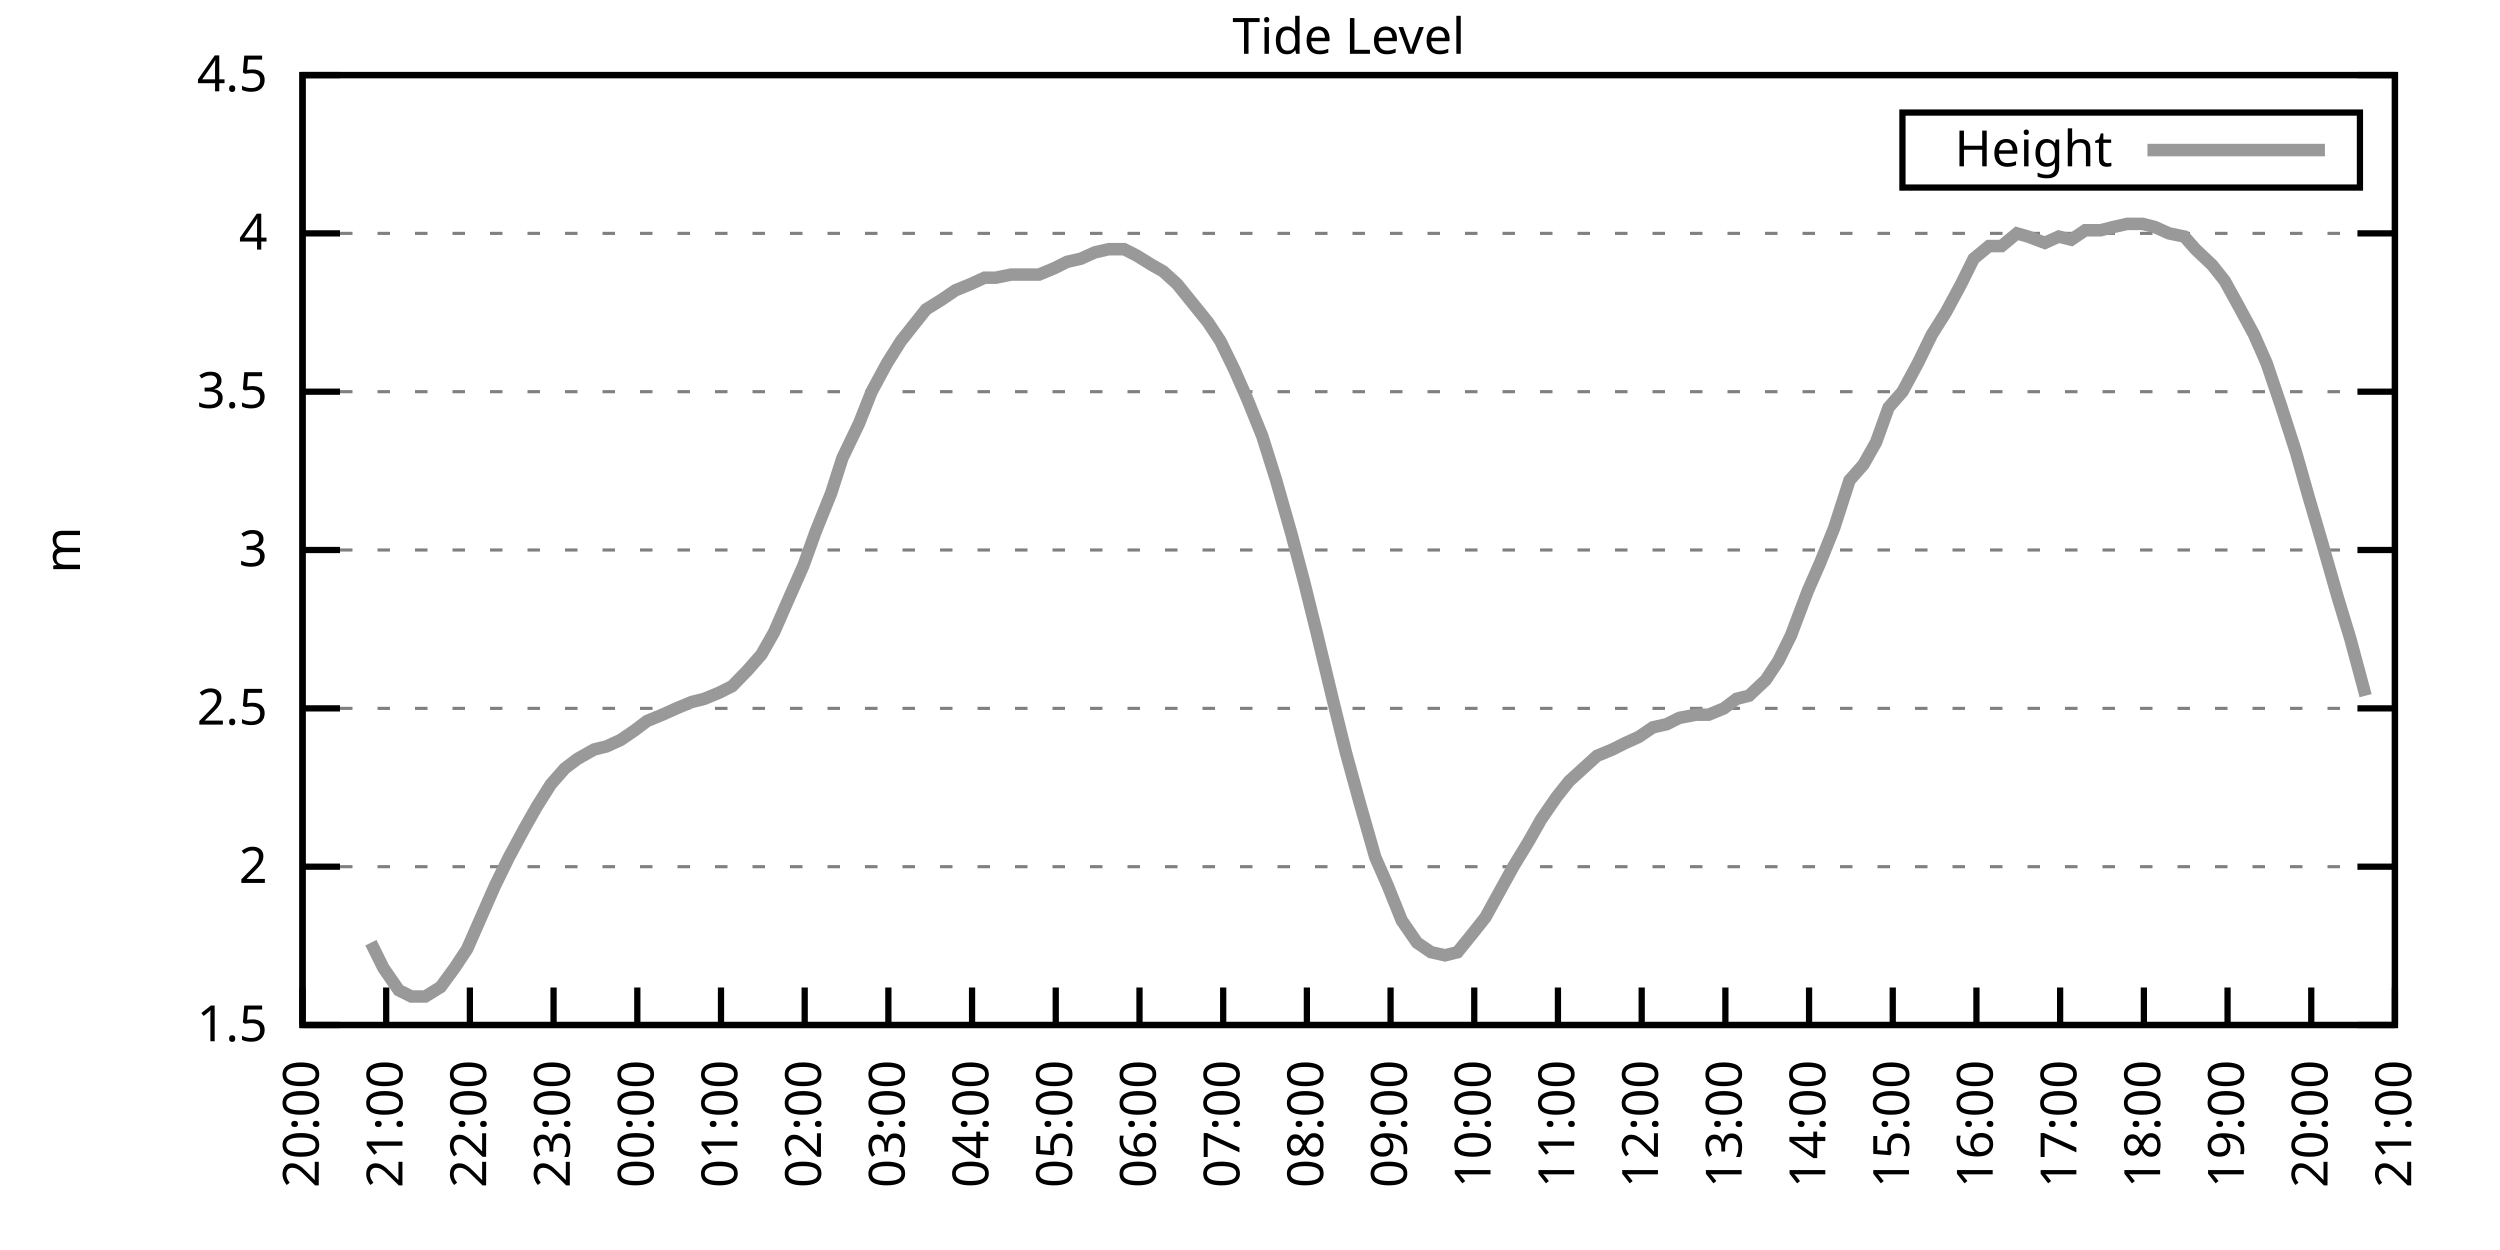
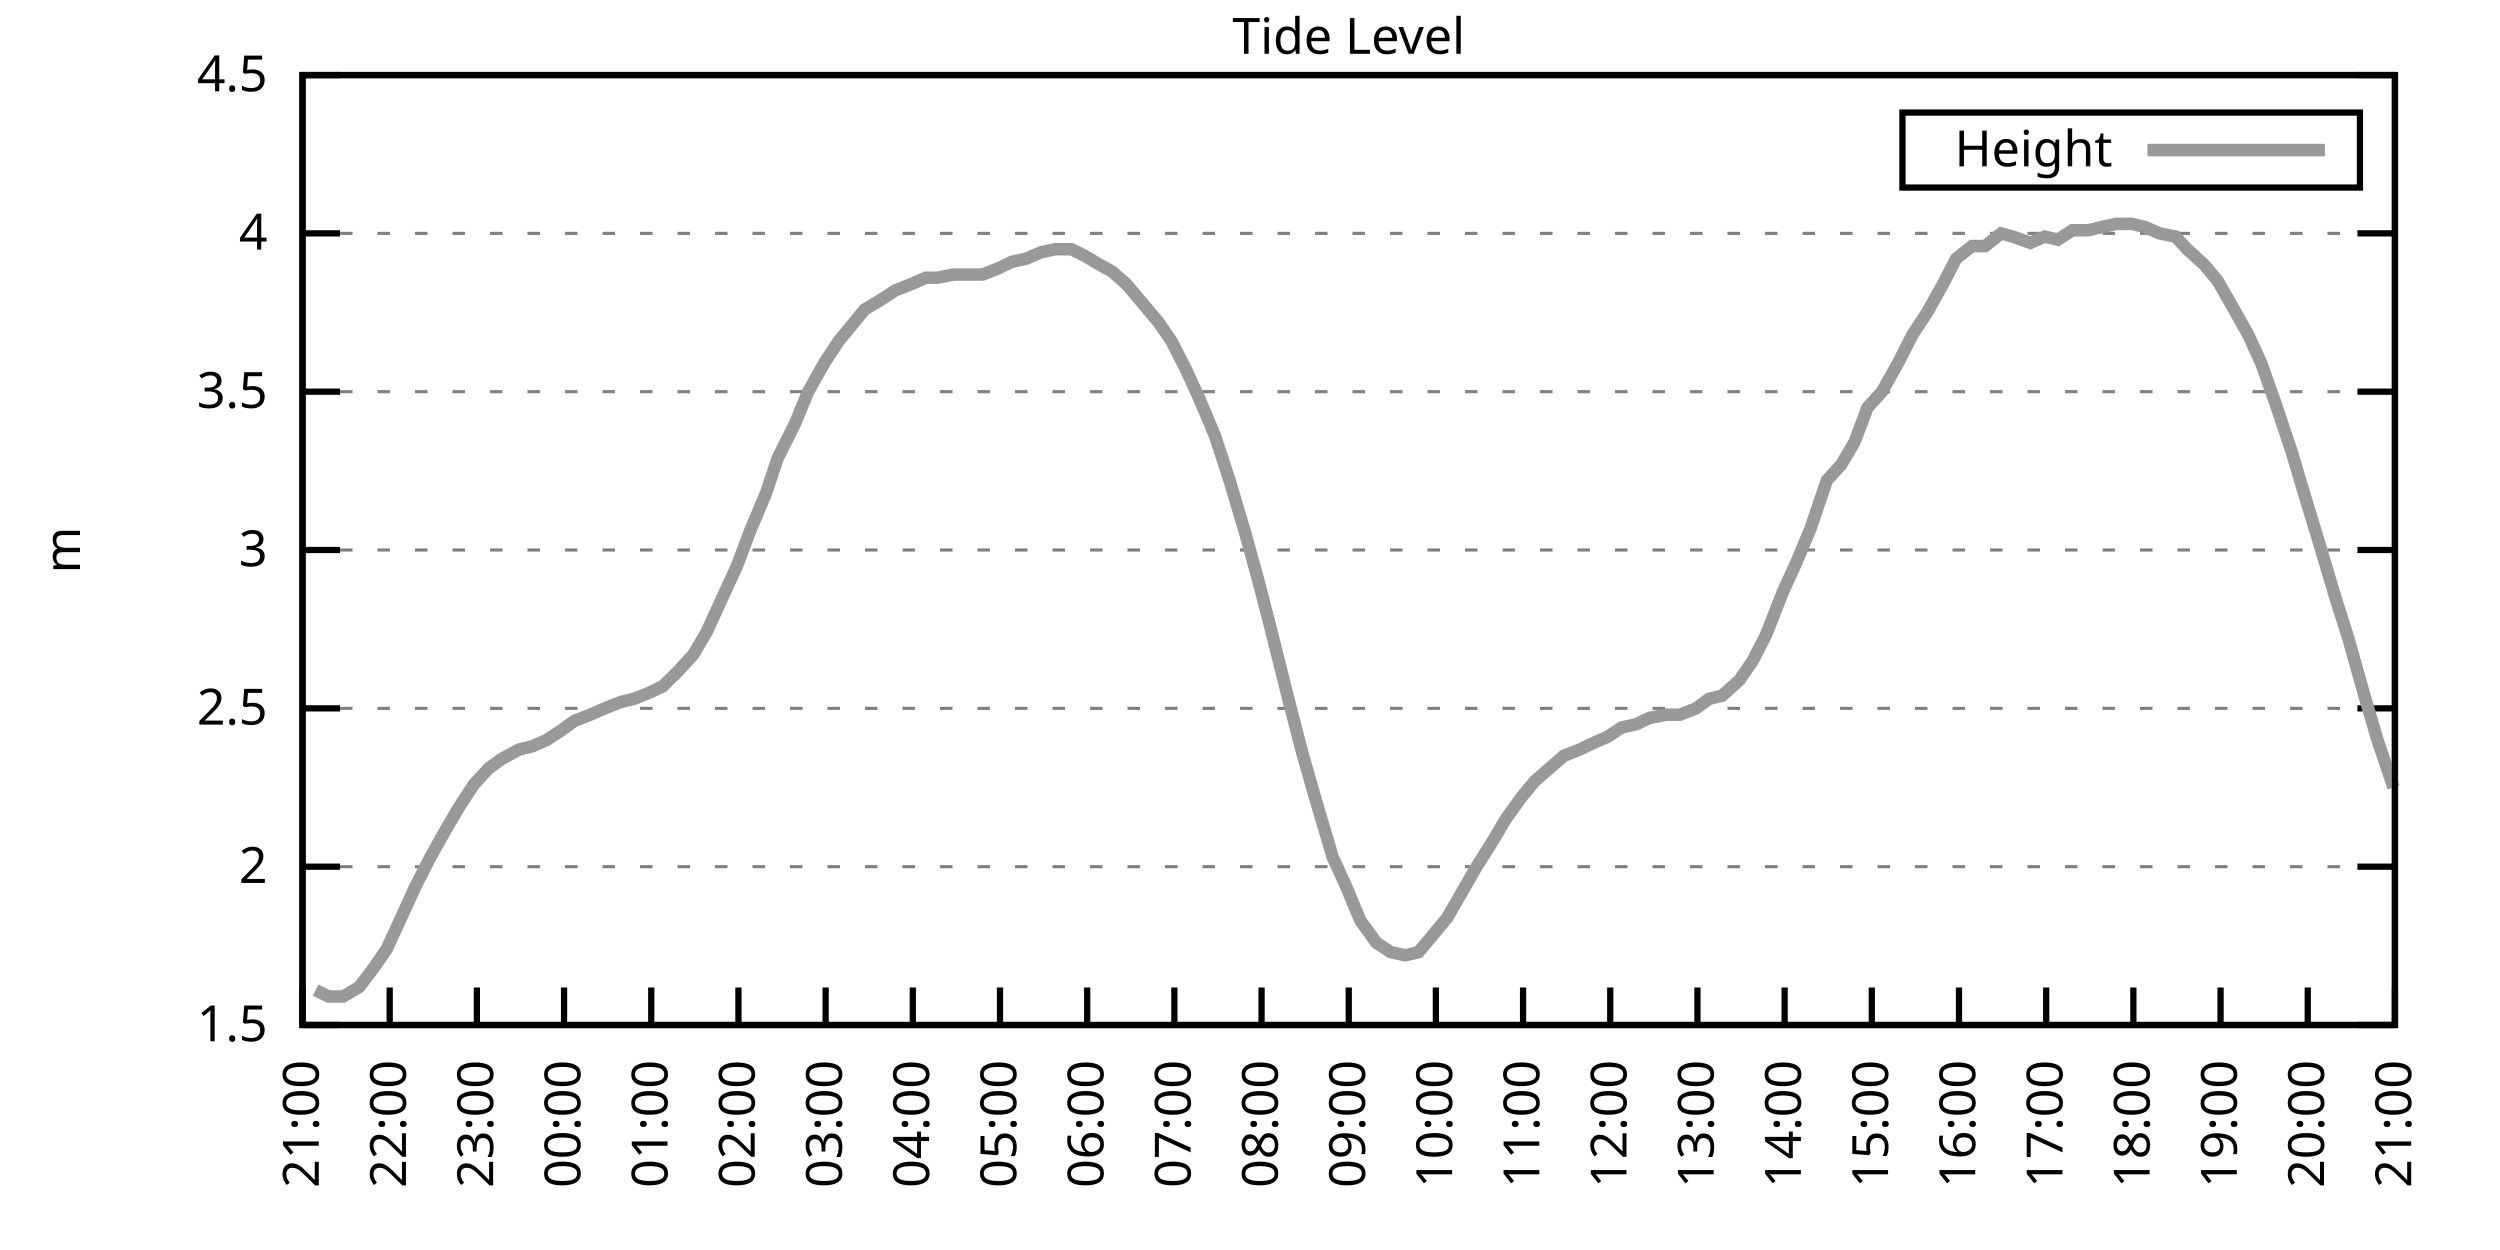
<svg xmlns="http://www.w3.org/2000/svg" xmlns:xlink="http://www.w3.org/1999/xlink" width="400" height="200" viewBox="0 0 400 200">
  <g id="gnuplot_canvas">
    <rect x="0" y="0" width="400" height="200" fill="none" />
    <defs>
      <circle id="gpDot" r="0.5" stroke-width="0.5" stroke="currentColor" />
      <path id="gpPt0" stroke-width="0.333" stroke="currentColor" d="M-1,0 h2 M0,-1 v2" />
      <path id="gpPt1" stroke-width="0.333" stroke="currentColor" d="M-1,-1 L1,1 M1,-1 L-1,1" />
      <path id="gpPt2" stroke-width="0.333" stroke="currentColor" d="M-1,0 L1,0 M0,-1 L0,1 M-1,-1 L1,1 M-1,1 L1,-1" />
      <rect id="gpPt3" stroke-width="0.333" stroke="currentColor" x="-1" y="-1" width="2" height="2" />
      <rect id="gpPt4" stroke-width="0.333" stroke="currentColor" fill="currentColor" x="-1" y="-1" width="2" height="2" />
      <circle id="gpPt5" stroke-width="0.333" stroke="currentColor" cx="0" cy="0" r="1" />
      <use xlink:href="#gpPt5" id="gpPt6" fill="currentColor" stroke="none" />
      <path id="gpPt7" stroke-width="0.333" stroke="currentColor" d="M0,-1.33 L-1.33,0.67 L1.33,0.67 z" />
      <use xlink:href="#gpPt7" id="gpPt8" fill="currentColor" stroke="none" />
      <use xlink:href="#gpPt7" id="gpPt9" stroke="currentColor" transform="rotate(180)" />
      <use xlink:href="#gpPt9" id="gpPt10" fill="currentColor" stroke="none" />
      <use xlink:href="#gpPt3" id="gpPt11" stroke="currentColor" transform="rotate(45)" />
      <use xlink:href="#gpPt11" id="gpPt12" fill="currentColor" stroke="none" />
      <path id="gpPt13" stroke-width="0.333" stroke="currentColor" d="M0,1.330 L1.265,0.411 L0.782,-1.067 L-0.782,-1.076 L-1.265,0.411 z" />
      <use xlink:href="#gpPt13" id="gpPt14" fill="currentColor" stroke="none" />
      <filter id="textbox" filterUnits="objectBoundingBox" x="0" y="0" height="1" width="1">
        <feFlood flood-color="white" flood-opacity="1" result="bgnd" />
        <feComposite in="SourceGraphic" in2="bgnd" operator="atop" />
      </filter>
      <filter id="greybox" filterUnits="objectBoundingBox" x="0" y="0" height="1" width="1">
        <feFlood flood-color="lightgrey" flood-opacity="1" result="grey" />
        <feComposite in="SourceGraphic" in2="grey" operator="atop" />
      </filter>
    </defs>
    <g fill="none" color="white" stroke="currentColor" stroke-width="1.00" stroke-linecap="butt" stroke-linejoin="miter">
</g>
    <g fill="none" color="black" stroke="currentColor" stroke-width="1.00" stroke-linecap="butt" stroke-linejoin="miter">
      <g stroke="none" shape-rendering="crispEdges">
        <polygon fill="rgb(255, 255, 255)" points="48.40,164.00 383.18,164.00 383.18,12.02 48.40,12.02 " />
      </g>
    </g>
    <g fill="none" color="black" stroke="currentColor" stroke-width="1.00" stroke-linecap="butt" stroke-linejoin="miter">
</g>
    <g fill="none" color="black" stroke="black" stroke-width="0.50" stroke-linecap="butt" stroke-linejoin="miter">
</g>
    <g fill="none" color="gray" stroke="currentColor" stroke-width="0.50" stroke-linecap="butt" stroke-linejoin="miter">
      <path stroke="gray" stroke-dasharray="2,4" class="gridline" d="M48.40,164.00 L383.19,164.00  " />
    </g>
    <g fill="none" color="gray" stroke="gray" stroke-width="1.00" stroke-linecap="butt" stroke-linejoin="miter">
</g>
    <g fill="none" color="black" stroke="currentColor" stroke-width="1.00" stroke-linecap="butt" stroke-linejoin="miter">
      <path stroke="black" d="M48.40,164.00 L54.40,164.00 M383.19,164.00 L377.19,164.00  " />
      <g transform="translate(42.80,166.60)" stroke="none" fill="black" font-family="Sans" font-size="8.00" text-anchor="end">
        <text>
          <tspan font-family="Sans"> 1.5</tspan>
        </text>
      </g>
    </g>
    <g fill="none" color="black" stroke="currentColor" stroke-width="1.00" stroke-linecap="butt" stroke-linejoin="miter">
</g>
    <g fill="none" color="black" stroke="black" stroke-width="0.50" stroke-linecap="butt" stroke-linejoin="miter">
</g>
    <g fill="none" color="gray" stroke="currentColor" stroke-width="0.50" stroke-linecap="butt" stroke-linejoin="miter">
      <path stroke="gray" stroke-dasharray="2,4" class="gridline" d="M48.40,138.67 L383.19,138.67  " />
    </g>
    <g fill="none" color="gray" stroke="gray" stroke-width="1.00" stroke-linecap="butt" stroke-linejoin="miter">
</g>
    <g fill="none" color="black" stroke="currentColor" stroke-width="1.00" stroke-linecap="butt" stroke-linejoin="miter">
      <path stroke="black" d="M48.40,138.67 L54.40,138.67 M383.19,138.67 L377.19,138.67  " />
      <g transform="translate(42.80,141.27)" stroke="none" fill="black" font-family="Sans" font-size="8.00" text-anchor="end">
        <text>
          <tspan font-family="Sans"> 2</tspan>
        </text>
      </g>
    </g>
    <g fill="none" color="black" stroke="currentColor" stroke-width="1.00" stroke-linecap="butt" stroke-linejoin="miter">
</g>
    <g fill="none" color="black" stroke="black" stroke-width="0.50" stroke-linecap="butt" stroke-linejoin="miter">
</g>
    <g fill="none" color="gray" stroke="currentColor" stroke-width="0.50" stroke-linecap="butt" stroke-linejoin="miter">
      <path stroke="gray" stroke-dasharray="2,4" class="gridline" d="M48.40,113.34 L383.19,113.34  " />
    </g>
    <g fill="none" color="gray" stroke="gray" stroke-width="1.00" stroke-linecap="butt" stroke-linejoin="miter">
</g>
    <g fill="none" color="black" stroke="currentColor" stroke-width="1.00" stroke-linecap="butt" stroke-linejoin="miter">
      <path stroke="black" d="M48.40,113.34 L54.40,113.34 M383.19,113.34 L377.19,113.34  " />
      <g transform="translate(42.80,115.94)" stroke="none" fill="black" font-family="Sans" font-size="8.00" text-anchor="end">
        <text>
          <tspan font-family="Sans"> 2.5</tspan>
        </text>
      </g>
    </g>
    <g fill="none" color="black" stroke="currentColor" stroke-width="1.00" stroke-linecap="butt" stroke-linejoin="miter">
</g>
    <g fill="none" color="black" stroke="black" stroke-width="0.50" stroke-linecap="butt" stroke-linejoin="miter">
</g>
    <g fill="none" color="gray" stroke="currentColor" stroke-width="0.50" stroke-linecap="butt" stroke-linejoin="miter">
      <path stroke="gray" stroke-dasharray="2,4" class="gridline" d="M48.40,88.00 L383.19,88.00  " />
    </g>
    <g fill="none" color="gray" stroke="gray" stroke-width="1.00" stroke-linecap="butt" stroke-linejoin="miter">
</g>
    <g fill="none" color="black" stroke="currentColor" stroke-width="1.00" stroke-linecap="butt" stroke-linejoin="miter">
      <path stroke="black" d="M48.40,88.00 L54.40,88.00 M383.19,88.00 L377.19,88.00  " />
      <g transform="translate(42.80,90.60)" stroke="none" fill="black" font-family="Sans" font-size="8.00" text-anchor="end">
        <text>
          <tspan font-family="Sans"> 3</tspan>
        </text>
      </g>
    </g>
    <g fill="none" color="black" stroke="currentColor" stroke-width="1.00" stroke-linecap="butt" stroke-linejoin="miter">
</g>
    <g fill="none" color="black" stroke="black" stroke-width="0.50" stroke-linecap="butt" stroke-linejoin="miter">
</g>
    <g fill="none" color="gray" stroke="currentColor" stroke-width="0.50" stroke-linecap="butt" stroke-linejoin="miter">
      <path stroke="gray" stroke-dasharray="2,4" class="gridline" d="M48.40,62.67 L383.19,62.67  " />
    </g>
    <g fill="none" color="gray" stroke="gray" stroke-width="1.00" stroke-linecap="butt" stroke-linejoin="miter">
</g>
    <g fill="none" color="black" stroke="currentColor" stroke-width="1.00" stroke-linecap="butt" stroke-linejoin="miter">
      <path stroke="black" d="M48.40,62.67 L54.40,62.67 M383.19,62.67 L377.19,62.67  " />
      <g transform="translate(42.80,65.27)" stroke="none" fill="black" font-family="Sans" font-size="8.00" text-anchor="end">
        <text>
          <tspan font-family="Sans"> 3.5</tspan>
        </text>
      </g>
    </g>
    <g fill="none" color="black" stroke="currentColor" stroke-width="1.00" stroke-linecap="butt" stroke-linejoin="miter">
</g>
    <g fill="none" color="black" stroke="black" stroke-width="0.50" stroke-linecap="butt" stroke-linejoin="miter">
</g>
    <g fill="none" color="gray" stroke="currentColor" stroke-width="0.50" stroke-linecap="butt" stroke-linejoin="miter">
      <path stroke="gray" stroke-dasharray="2,4" class="gridline" d="M48.40,37.34 L383.19,37.34  " />
    </g>
    <g fill="none" color="gray" stroke="gray" stroke-width="1.00" stroke-linecap="butt" stroke-linejoin="miter">
</g>
    <g fill="none" color="black" stroke="currentColor" stroke-width="1.00" stroke-linecap="butt" stroke-linejoin="miter">
      <path stroke="black" d="M48.40,37.34 L54.40,37.34 M383.19,37.34 L377.19,37.34  " />
      <g transform="translate(42.80,39.94)" stroke="none" fill="black" font-family="Sans" font-size="8.00" text-anchor="end">
        <text>
          <tspan font-family="Sans"> 4</tspan>
        </text>
      </g>
    </g>
    <g fill="none" color="black" stroke="currentColor" stroke-width="1.00" stroke-linecap="butt" stroke-linejoin="miter">
</g>
    <g fill="none" color="black" stroke="black" stroke-width="0.50" stroke-linecap="butt" stroke-linejoin="miter">
</g>
    <g fill="none" color="gray" stroke="currentColor" stroke-width="0.50" stroke-linecap="butt" stroke-linejoin="miter">
      <path stroke="gray" stroke-dasharray="2,4" class="gridline" d="M48.40,12.01 L383.19,12.01  " />
    </g>
    <g fill="none" color="gray" stroke="gray" stroke-width="1.00" stroke-linecap="butt" stroke-linejoin="miter">
</g>
    <g fill="none" color="black" stroke="currentColor" stroke-width="1.00" stroke-linecap="butt" stroke-linejoin="miter">
      <path stroke="black" d="M48.40,12.01 L54.40,12.01 M383.19,12.01 L377.19,12.01  " />
      <g transform="translate(42.80,14.61)" stroke="none" fill="black" font-family="Sans" font-size="8.00" text-anchor="end">
        <text>
          <tspan font-family="Sans"> 4.5</tspan>
        </text>
      </g>
    </g>
    <g fill="none" color="black" stroke="currentColor" stroke-width="1.00" stroke-linecap="butt" stroke-linejoin="miter">
      <path stroke="black" d="M48.40,164.00 L48.40,158.00  " />
      <g transform="translate(51.00,169.60) rotate(270.00)" stroke="none" fill="black" font-family="Sans" font-size="8.00" text-anchor="end">
        <text>
-           <tspan font-family="Sans">20:00</tspan>
-         </text>
-       </g>
-     </g>
-     <g fill="none" color="black" stroke="currentColor" stroke-width="1.00" stroke-linecap="butt" stroke-linejoin="miter">
-       <path stroke="black" d="M61.79,164.00 L61.79,158.00  " />
-       <g transform="translate(64.39,169.60) rotate(270.00)" stroke="none" fill="black" font-family="Sans" font-size="8.00" text-anchor="end">
-         <text>
          <tspan font-family="Sans">21:00</tspan>
        </text>
      </g>
    </g>
    <g fill="none" color="black" stroke="currentColor" stroke-width="1.00" stroke-linecap="butt" stroke-linejoin="miter">
-       <path stroke="black" d="M75.18,164.00 L75.18,158.00  " />
-       <g transform="translate(77.78,169.60) rotate(270.00)" stroke="none" fill="black" font-family="Sans" font-size="8.00" text-anchor="end">
+       <path stroke="black" d="M62.35,164.00 L62.35,158.00  " />
+       <g transform="translate(64.95,169.60) rotate(270.00)" stroke="none" fill="black" font-family="Sans" font-size="8.00" text-anchor="end">
        <text>
          <tspan font-family="Sans">22:00</tspan>
        </text>
      </g>
    </g>
    <g fill="none" color="black" stroke="currentColor" stroke-width="1.00" stroke-linecap="butt" stroke-linejoin="miter">
-       <path stroke="black" d="M88.57,164.00 L88.57,158.00  " />
-       <g transform="translate(91.17,169.60) rotate(270.00)" stroke="none" fill="black" font-family="Sans" font-size="8.00" text-anchor="end">
+       <path stroke="black" d="M76.30,164.00 L76.30,158.00  " />
+       <g transform="translate(78.90,169.60) rotate(270.00)" stroke="none" fill="black" font-family="Sans" font-size="8.00" text-anchor="end">
        <text>
          <tspan font-family="Sans">23:00</tspan>
        </text>
      </g>
    </g>
    <g fill="none" color="black" stroke="currentColor" stroke-width="1.00" stroke-linecap="butt" stroke-linejoin="miter">
-       <path stroke="black" d="M101.97,164.00 L101.97,158.00  " />
-       <g transform="translate(104.57,169.60) rotate(270.00)" stroke="none" fill="black" font-family="Sans" font-size="8.00" text-anchor="end">
+       <path stroke="black" d="M90.25,164.00 L90.25,158.00  " />
+       <g transform="translate(92.85,169.60) rotate(270.00)" stroke="none" fill="black" font-family="Sans" font-size="8.00" text-anchor="end">
        <text>
          <tspan font-family="Sans">00:00</tspan>
        </text>
      </g>
    </g>
    <g fill="none" color="black" stroke="currentColor" stroke-width="1.00" stroke-linecap="butt" stroke-linejoin="miter">
-       <path stroke="black" d="M115.36,164.00 L115.36,158.00  " />
-       <g transform="translate(117.96,169.60) rotate(270.00)" stroke="none" fill="black" font-family="Sans" font-size="8.00" text-anchor="end">
+       <path stroke="black" d="M104.20,164.00 L104.20,158.00  " />
+       <g transform="translate(106.80,169.60) rotate(270.00)" stroke="none" fill="black" font-family="Sans" font-size="8.00" text-anchor="end">
        <text>
          <tspan font-family="Sans">01:00</tspan>
        </text>
      </g>
    </g>
    <g fill="none" color="black" stroke="currentColor" stroke-width="1.00" stroke-linecap="butt" stroke-linejoin="miter">
-       <path stroke="black" d="M128.75,164.00 L128.75,158.00  " />
-       <g transform="translate(131.35,169.60) rotate(270.00)" stroke="none" fill="black" font-family="Sans" font-size="8.00" text-anchor="end">
+       <path stroke="black" d="M118.15,164.00 L118.15,158.00  " />
+       <g transform="translate(120.75,169.60) rotate(270.00)" stroke="none" fill="black" font-family="Sans" font-size="8.00" text-anchor="end">
        <text>
          <tspan font-family="Sans">02:00</tspan>
        </text>
      </g>
    </g>
    <g fill="none" color="black" stroke="currentColor" stroke-width="1.00" stroke-linecap="butt" stroke-linejoin="miter">
-       <path stroke="black" d="M142.14,164.00 L142.14,158.00  " />
-       <g transform="translate(144.74,169.60) rotate(270.00)" stroke="none" fill="black" font-family="Sans" font-size="8.00" text-anchor="end">
+       <path stroke="black" d="M132.10,164.00 L132.10,158.00  " />
+       <g transform="translate(134.70,169.60) rotate(270.00)" stroke="none" fill="black" font-family="Sans" font-size="8.00" text-anchor="end">
        <text>
          <tspan font-family="Sans">03:00</tspan>
        </text>
      </g>
    </g>
    <g fill="none" color="black" stroke="currentColor" stroke-width="1.00" stroke-linecap="butt" stroke-linejoin="miter">
-       <path stroke="black" d="M155.53,164.00 L155.53,158.00  " />
-       <g transform="translate(158.13,169.60) rotate(270.00)" stroke="none" fill="black" font-family="Sans" font-size="8.00" text-anchor="end">
+       <path stroke="black" d="M146.05,164.00 L146.05,158.00  " />
+       <g transform="translate(148.65,169.60) rotate(270.00)" stroke="none" fill="black" font-family="Sans" font-size="8.00" text-anchor="end">
        <text>
          <tspan font-family="Sans">04:00</tspan>
        </text>
      </g>
    </g>
    <g fill="none" color="black" stroke="currentColor" stroke-width="1.00" stroke-linecap="butt" stroke-linejoin="miter">
-       <path stroke="black" d="M168.92,164.00 L168.92,158.00  " />
-       <g transform="translate(171.52,169.60) rotate(270.00)" stroke="none" fill="black" font-family="Sans" font-size="8.00" text-anchor="end">
+       <path stroke="black" d="M160.00,164.00 L160.00,158.00  " />
+       <g transform="translate(162.60,169.60) rotate(270.00)" stroke="none" fill="black" font-family="Sans" font-size="8.00" text-anchor="end">
        <text>
          <tspan font-family="Sans">05:00</tspan>
        </text>
      </g>
    </g>
    <g fill="none" color="black" stroke="currentColor" stroke-width="1.00" stroke-linecap="butt" stroke-linejoin="miter">
-       <path stroke="black" d="M182.32,164.00 L182.32,158.00  " />
-       <g transform="translate(184.92,169.60) rotate(270.00)" stroke="none" fill="black" font-family="Sans" font-size="8.00" text-anchor="end">
+       <path stroke="black" d="M173.95,164.00 L173.95,158.00  " />
+       <g transform="translate(176.55,169.60) rotate(270.00)" stroke="none" fill="black" font-family="Sans" font-size="8.00" text-anchor="end">
        <text>
          <tspan font-family="Sans">06:00</tspan>
        </text>
      </g>
    </g>
    <g fill="none" color="black" stroke="currentColor" stroke-width="1.00" stroke-linecap="butt" stroke-linejoin="miter">
-       <path stroke="black" d="M195.71,164.00 L195.71,158.00  " />
-       <g transform="translate(198.31,169.60) rotate(270.00)" stroke="none" fill="black" font-family="Sans" font-size="8.00" text-anchor="end">
+       <path stroke="black" d="M187.90,164.00 L187.90,158.00  " />
+       <g transform="translate(190.50,169.60) rotate(270.00)" stroke="none" fill="black" font-family="Sans" font-size="8.00" text-anchor="end">
        <text>
          <tspan font-family="Sans">07:00</tspan>
        </text>
      </g>
    </g>
    <g fill="none" color="black" stroke="currentColor" stroke-width="1.00" stroke-linecap="butt" stroke-linejoin="miter">
-       <path stroke="black" d="M209.10,164.00 L209.10,158.00  " />
-       <g transform="translate(211.70,169.60) rotate(270.00)" stroke="none" fill="black" font-family="Sans" font-size="8.00" text-anchor="end">
+       <path stroke="black" d="M201.85,164.00 L201.85,158.00  " />
+       <g transform="translate(204.45,169.60) rotate(270.00)" stroke="none" fill="black" font-family="Sans" font-size="8.00" text-anchor="end">
        <text>
          <tspan font-family="Sans">08:00</tspan>
        </text>
      </g>
    </g>
    <g fill="none" color="black" stroke="currentColor" stroke-width="1.00" stroke-linecap="butt" stroke-linejoin="miter">
-       <path stroke="black" d="M222.49,164.00 L222.49,158.00  " />
-       <g transform="translate(225.09,169.60) rotate(270.00)" stroke="none" fill="black" font-family="Sans" font-size="8.00" text-anchor="end">
+       <path stroke="black" d="M215.80,164.00 L215.80,158.00  " />
+       <g transform="translate(218.40,169.60) rotate(270.00)" stroke="none" fill="black" font-family="Sans" font-size="8.00" text-anchor="end">
        <text>
          <tspan font-family="Sans">09:00</tspan>
        </text>
      </g>
    </g>
    <g fill="none" color="black" stroke="currentColor" stroke-width="1.00" stroke-linecap="butt" stroke-linejoin="miter">
-       <path stroke="black" d="M235.88,164.00 L235.88,158.00  " />
-       <g transform="translate(238.48,169.60) rotate(270.00)" stroke="none" fill="black" font-family="Sans" font-size="8.00" text-anchor="end">
+       <path stroke="black" d="M229.74,164.00 L229.74,158.00  " />
+       <g transform="translate(232.34,169.60) rotate(270.00)" stroke="none" fill="black" font-family="Sans" font-size="8.00" text-anchor="end">
        <text>
          <tspan font-family="Sans">10:00</tspan>
        </text>
      </g>
    </g>
    <g fill="none" color="black" stroke="currentColor" stroke-width="1.00" stroke-linecap="butt" stroke-linejoin="miter">
-       <path stroke="black" d="M249.27,164.00 L249.27,158.00  " />
-       <g transform="translate(251.87,169.60) rotate(270.00)" stroke="none" fill="black" font-family="Sans" font-size="8.00" text-anchor="end">
+       <path stroke="black" d="M243.69,164.00 L243.69,158.00  " />
+       <g transform="translate(246.29,169.60) rotate(270.00)" stroke="none" fill="black" font-family="Sans" font-size="8.00" text-anchor="end">
        <text>
          <tspan font-family="Sans">11:00</tspan>
        </text>
      </g>
    </g>
    <g fill="none" color="black" stroke="currentColor" stroke-width="1.00" stroke-linecap="butt" stroke-linejoin="miter">
-       <path stroke="black" d="M262.67,164.00 L262.67,158.00  " />
-       <g transform="translate(265.27,169.60) rotate(270.00)" stroke="none" fill="black" font-family="Sans" font-size="8.00" text-anchor="end">
+       <path stroke="black" d="M257.64,164.00 L257.64,158.00  " />
+       <g transform="translate(260.24,169.60) rotate(270.00)" stroke="none" fill="black" font-family="Sans" font-size="8.00" text-anchor="end">
        <text>
          <tspan font-family="Sans">12:00</tspan>
        </text>
      </g>
    </g>
    <g fill="none" color="black" stroke="currentColor" stroke-width="1.00" stroke-linecap="butt" stroke-linejoin="miter">
-       <path stroke="black" d="M276.06,164.00 L276.06,158.00  " />
-       <g transform="translate(278.66,169.60) rotate(270.00)" stroke="none" fill="black" font-family="Sans" font-size="8.00" text-anchor="end">
+       <path stroke="black" d="M271.59,164.00 L271.59,158.00  " />
+       <g transform="translate(274.19,169.60) rotate(270.00)" stroke="none" fill="black" font-family="Sans" font-size="8.00" text-anchor="end">
        <text>
          <tspan font-family="Sans">13:00</tspan>
        </text>
      </g>
    </g>
    <g fill="none" color="black" stroke="currentColor" stroke-width="1.00" stroke-linecap="butt" stroke-linejoin="miter">
-       <path stroke="black" d="M289.45,164.00 L289.45,158.00  " />
-       <g transform="translate(292.05,169.60) rotate(270.00)" stroke="none" fill="black" font-family="Sans" font-size="8.00" text-anchor="end">
+       <path stroke="black" d="M285.54,164.00 L285.54,158.00  " />
+       <g transform="translate(288.14,169.60) rotate(270.00)" stroke="none" fill="black" font-family="Sans" font-size="8.00" text-anchor="end">
        <text>
          <tspan font-family="Sans">14:00</tspan>
        </text>
      </g>
    </g>
    <g fill="none" color="black" stroke="currentColor" stroke-width="1.00" stroke-linecap="butt" stroke-linejoin="miter">
-       <path stroke="black" d="M302.84,164.00 L302.84,158.00  " />
-       <g transform="translate(305.44,169.60) rotate(270.00)" stroke="none" fill="black" font-family="Sans" font-size="8.00" text-anchor="end">
+       <path stroke="black" d="M299.49,164.00 L299.49,158.00  " />
+       <g transform="translate(302.09,169.60) rotate(270.00)" stroke="none" fill="black" font-family="Sans" font-size="8.00" text-anchor="end">
        <text>
          <tspan font-family="Sans">15:00</tspan>
        </text>
      </g>
    </g>
    <g fill="none" color="black" stroke="currentColor" stroke-width="1.00" stroke-linecap="butt" stroke-linejoin="miter">
-       <path stroke="black" d="M316.23,164.00 L316.23,158.00  " />
-       <g transform="translate(318.83,169.60) rotate(270.00)" stroke="none" fill="black" font-family="Sans" font-size="8.00" text-anchor="end">
+       <path stroke="black" d="M313.44,164.00 L313.44,158.00  " />
+       <g transform="translate(316.04,169.60) rotate(270.00)" stroke="none" fill="black" font-family="Sans" font-size="8.00" text-anchor="end">
        <text>
          <tspan font-family="Sans">16:00</tspan>
        </text>
      </g>
    </g>
    <g fill="none" color="black" stroke="currentColor" stroke-width="1.00" stroke-linecap="butt" stroke-linejoin="miter">
-       <path stroke="black" d="M329.62,164.00 L329.62,158.00  " />
-       <g transform="translate(332.22,169.60) rotate(270.00)" stroke="none" fill="black" font-family="Sans" font-size="8.00" text-anchor="end">
+       <path stroke="black" d="M327.39,164.00 L327.39,158.00  " />
+       <g transform="translate(329.99,169.60) rotate(270.00)" stroke="none" fill="black" font-family="Sans" font-size="8.00" text-anchor="end">
        <text>
          <tspan font-family="Sans">17:00</tspan>
        </text>
      </g>
    </g>
    <g fill="none" color="black" stroke="currentColor" stroke-width="1.00" stroke-linecap="butt" stroke-linejoin="miter">
-       <path stroke="black" d="M343.02,164.00 L343.02,158.00  " />
-       <g transform="translate(345.62,169.60) rotate(270.00)" stroke="none" fill="black" font-family="Sans" font-size="8.00" text-anchor="end">
+       <path stroke="black" d="M341.34,164.00 L341.34,158.00  " />
+       <g transform="translate(343.94,169.60) rotate(270.00)" stroke="none" fill="black" font-family="Sans" font-size="8.00" text-anchor="end">
        <text>
          <tspan font-family="Sans">18:00</tspan>
        </text>
      </g>
    </g>
    <g fill="none" color="black" stroke="currentColor" stroke-width="1.00" stroke-linecap="butt" stroke-linejoin="miter">
-       <path stroke="black" d="M356.41,164.00 L356.41,158.00  " />
-       <g transform="translate(359.01,169.60) rotate(270.00)" stroke="none" fill="black" font-family="Sans" font-size="8.00" text-anchor="end">
+       <path stroke="black" d="M355.29,164.00 L355.29,158.00  " />
+       <g transform="translate(357.89,169.60) rotate(270.00)" stroke="none" fill="black" font-family="Sans" font-size="8.00" text-anchor="end">
        <text>
          <tspan font-family="Sans">19:00</tspan>
        </text>
      </g>
    </g>
    <g fill="none" color="black" stroke="currentColor" stroke-width="1.00" stroke-linecap="butt" stroke-linejoin="miter">
-       <path stroke="black" d="M369.80,164.00 L369.80,158.00  " />
-       <g transform="translate(372.40,169.60) rotate(270.00)" stroke="none" fill="black" font-family="Sans" font-size="8.00" text-anchor="end">
+       <path stroke="black" d="M369.24,164.00 L369.24,158.00  " />
+       <g transform="translate(371.84,169.60) rotate(270.00)" stroke="none" fill="black" font-family="Sans" font-size="8.00" text-anchor="end">
        <text>
          <tspan font-family="Sans">20:00</tspan>
        </text>
      </g>
    </g>
    <g fill="none" color="black" stroke="currentColor" stroke-width="1.00" stroke-linecap="butt" stroke-linejoin="miter">
      <path stroke="black" d="M383.19,164.00 L383.19,158.00  " />
      <g transform="translate(385.79,169.60) rotate(270.00)" stroke="none" fill="black" font-family="Sans" font-size="8.00" text-anchor="end">
        <text>
          <tspan font-family="Sans">21:00</tspan>
        </text>
      </g>
    </g>
    <g fill="none" color="black" stroke="currentColor" stroke-width="1.00" stroke-linecap="butt" stroke-linejoin="miter">
</g>
    <g fill="none" color="black" stroke="currentColor" stroke-width="1.00" stroke-linecap="butt" stroke-linejoin="miter">
      <path stroke="black" d="M48.40,12.01 L48.40,164.00 L383.19,164.00 L383.19,12.01 L48.40,12.01 Z  " />
    </g>
    <g fill="none" color="black" stroke="currentColor" stroke-width="1.00" stroke-linecap="butt" stroke-linejoin="miter">
</g>
    <g fill="none" color="black" stroke="currentColor" stroke-width="1.00" stroke-linecap="butt" stroke-linejoin="miter">
      <path stroke="black" d="M304.39,30.01 L304.39,18.01 L377.59,18.01 L377.59,30.01 L304.39,30.01 Z  " />
    </g>
    <g id="Tide_level_plot_1">
      <g fill="none" color="white" stroke="black" stroke-width="2.00" stroke-linecap="butt" stroke-linejoin="miter">
</g>
      <g fill="none" color="black" stroke="currentColor" stroke-width="2.00" stroke-linecap="butt" stroke-linejoin="miter">
        <g transform="translate(337.99,26.61)" stroke="none" fill="black" font-family="Sans" font-size="8.00" text-anchor="end">
          <text>
            <tspan font-family="Sans">Height</tspan>
          </text>
        </g>
      </g>
      <g fill="none" color="black" stroke="currentColor" stroke-width="2.00" stroke-linecap="butt" stroke-linejoin="miter">
-         <path stroke="rgb(153, 153, 153)" d="M343.59,24.01 L371.99,24.01 M59.34,150.83 L61.35,154.88 L63.80,158.43 L65.81,159.44 L68.04,159.44 L70.50,157.92   L72.73,154.88 L74.74,151.84 L77.19,146.27 L79.20,141.71 L81.43,137.15 L83.89,132.59 L85.90,129.04 L88.13,125.50   L90.36,122.96 L92.37,121.44 L95.05,119.92 L97.06,119.42 L99.29,118.40 L101.52,116.88 L103.53,115.36 L105.98,114.35   L108.22,113.34 L110.67,112.32 L112.68,111.82 L115.13,110.80 L117.14,109.79 L119.60,107.26 L121.83,104.72 L123.84,101.18   L126.29,95.60 L128.53,90.54 L130.54,84.97 L132.99,78.89 L134.78,73.31 L137.45,67.74 L139.46,62.67 L141.92,58.11   L144.15,54.57 L146.16,52.03 L148.17,49.50 L150.62,47.98 L152.85,46.46 L155.31,45.45 L157.54,44.43 L159.33,44.43   L161.78,43.93 L164.01,43.93 L166.25,43.93 L168.70,42.91 L170.71,41.90 L172.94,41.39 L175.17,40.38 L177.41,39.87   L179.86,39.87 L181.87,40.89 L184.32,42.41 L186.11,43.42 L188.34,45.45 L190.80,48.49 L193.25,51.53 L195.26,54.57   L197.49,59.13 L199.50,63.69 L201.96,69.77 L204.19,76.86 L206.64,85.47 L208.65,93.07 L210.66,101.18 L213.34,112.32   L215.35,120.43 L217.58,128.54 L220.04,137.15 L222.04,141.71 L224.28,147.28 L226.73,150.83 L228.96,152.35 L231.20,152.85   L233.20,152.35 L235.66,149.31 L237.67,146.77 L239.90,142.72 L242.13,138.67 L244.59,134.62 L246.60,131.07 L249.05,127.52   L251.06,124.99 L253.29,122.96 L255.52,120.94 L257.98,119.92 L259.99,118.91 L262.22,117.90 L264.45,116.38 L266.68,115.87   L268.69,114.86 L271.37,114.35 L273.38,114.35 L275.83,113.34 L277.84,111.82 L279.85,111.31 L282.53,108.78 L284.54,105.74   L286.55,101.68 L289.23,94.59 L291.23,90.03 L293.47,84.46 L295.92,76.86 L298.15,74.33 L300.16,70.78 L302.17,65.21   L304.40,62.67 L306.86,58.11 L309.09,53.55 L311.32,50.01 L313.78,45.45 L315.79,41.39 L318.24,39.37 L320.25,39.37   L322.70,37.34 L324.49,37.85 L327.17,38.86 L329.40,37.85 L331.41,38.35 L333.64,36.84 L336.10,36.84 L338.10,36.33   L340.34,35.82 L342.79,35.82 L344.80,36.33 L347.03,37.34 L349.49,37.85 L351.27,39.87 L353.95,42.41 L355.96,44.94   L358.19,48.99 L360.65,53.55 L362.66,58.11 L364.89,64.70 L367.34,72.30 L369.35,79.39 L371.58,86.99 L374.04,95.60   L376.05,102.19 L378.50,111.31  " />
+         <path stroke="rgb(153, 153, 153)" d="M343.59,24.01 L371.99,24.01 M50.49,158.43 L52.58,159.44 L54.91,159.44 L57.47,157.92 L59.79,154.88 L61.88,151.84   L64.44,146.27 L66.53,141.71 L68.86,137.15 L71.42,132.59 L73.51,129.04 L75.83,125.50 L78.16,122.96 L80.25,121.44   L83.04,119.92 L85.13,119.42 L87.46,118.40 L89.78,116.88 L91.88,115.36 L94.43,114.35 L96.76,113.34 L99.32,112.32   L101.41,111.82 L103.97,110.80 L106.06,109.79 L108.62,107.26 L110.94,104.72 L113.03,101.18 L115.59,95.60 L117.92,90.54   L120.01,84.97 L122.57,78.89 L124.43,73.31 L127.22,67.74 L129.31,62.67 L131.87,58.11 L134.19,54.57 L136.28,52.03   L138.37,49.50 L140.93,47.98 L143.26,46.46 L145.81,45.45 L148.14,44.43 L150.00,44.43 L152.56,43.93 L154.88,43.93   L157.21,43.93 L159.76,42.91 L161.86,41.90 L164.18,41.39 L166.51,40.38 L168.83,39.87 L171.39,39.87 L173.48,40.89   L176.04,42.41 L177.90,43.42 L180.22,45.45 L182.78,48.49 L185.34,51.53 L187.43,54.57 L189.76,59.13 L191.85,63.69   L194.41,69.77 L196.73,76.86 L199.29,85.47 L201.38,93.07 L203.47,101.18 L206.26,112.32 L208.36,120.43 L210.68,128.54   L213.24,137.15 L215.33,141.71 L217.65,147.28 L220.21,150.83 L222.54,152.35 L224.86,152.85 L226.95,152.35 L229.51,149.31   L231.60,146.77 L233.93,142.72 L236.25,138.67 L238.81,134.62 L240.90,131.07 L243.46,127.52 L245.55,124.99 L247.88,122.96   L250.20,120.94 L252.76,119.92 L254.85,118.91 L257.18,117.90 L259.50,116.38 L261.83,115.87 L263.92,114.86 L266.71,114.35   L268.80,114.35 L271.36,113.34 L273.45,111.82 L275.55,111.31 L278.34,108.78 L280.43,105.74 L282.52,101.68 L285.31,94.59   L287.40,90.03 L289.73,84.46 L292.29,76.86 L294.61,74.33 L296.70,70.78 L298.80,65.21 L301.12,62.67 L303.68,58.11   L306.00,53.55 L308.33,50.01 L310.88,45.45 L312.98,41.39 L315.53,39.37 L317.63,39.37 L320.18,37.34 L322.04,37.85   L324.83,38.86 L327.16,37.85 L329.25,38.35 L331.58,36.84 L334.13,36.84 L336.23,36.33 L338.55,35.82 L341.11,35.82   L343.20,36.33 L345.53,37.34 L348.08,37.85 L349.94,39.87 L352.73,42.41 L354.83,44.94 L357.15,48.99 L359.71,53.55   L361.80,58.11 L364.13,64.70 L366.68,72.30 L368.78,79.39 L371.10,86.99 L373.66,95.60 L375.75,102.19 L378.31,111.31   L380.40,118.40 L382.96,126.00  " />
      </g>
    </g>
    <g fill="none" color="black" stroke="currentColor" stroke-width="2.00" stroke-linecap="butt" stroke-linejoin="miter">
</g>
    <g fill="none" color="black" stroke="black" stroke-width="1.00" stroke-linecap="butt" stroke-linejoin="miter">
</g>
    <g fill="none" color="black" stroke="currentColor" stroke-width="1.00" stroke-linecap="butt" stroke-linejoin="miter">
      <path stroke="black" d="M48.40,12.01 L48.40,164.00 L383.19,164.00 L383.19,12.01 L48.40,12.01 Z  " />
      <g transform="translate(12.80,88.01) rotate(270.00)" stroke="none" fill="black" font-family="Sans" font-size="8.00" text-anchor="middle">
        <text>
          <tspan font-family="Sans">m</tspan>
        </text>
      </g>
    </g>
    <g fill="none" color="black" stroke="currentColor" stroke-width="1.00" stroke-linecap="butt" stroke-linejoin="miter">
</g>
    <g fill="none" color="black" stroke="currentColor" stroke-width="1.00" stroke-linecap="butt" stroke-linejoin="miter">
      <g transform="translate(215.79,8.61)" stroke="none" fill="black" font-family="Sans" font-size="8.00" text-anchor="middle">
        <text>
          <tspan font-family="Sans">Tide Level</tspan>
        </text>
      </g>
    </g>
    <g fill="none" color="black" stroke="currentColor" stroke-width="1.00" stroke-linecap="butt" stroke-linejoin="miter">
</g>
  </g>
</svg>
